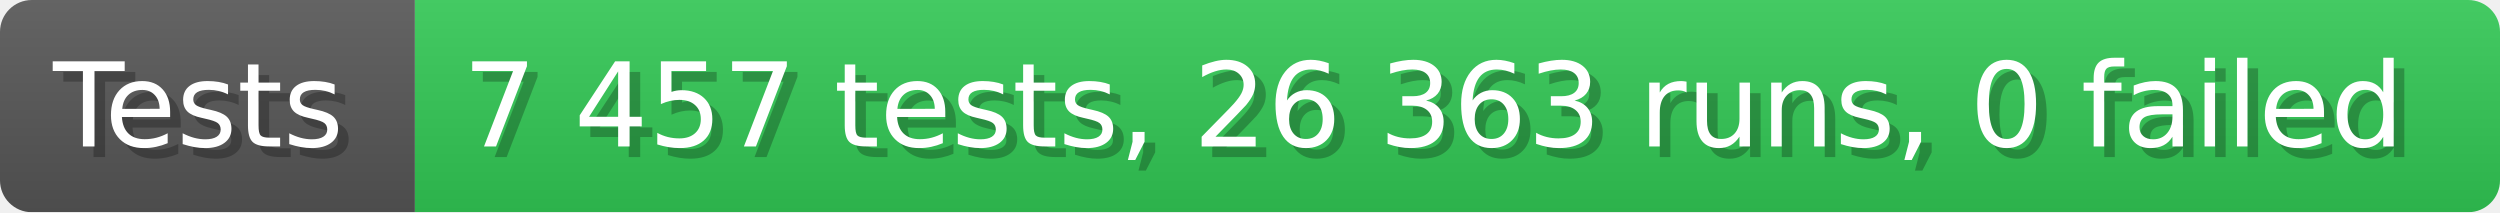
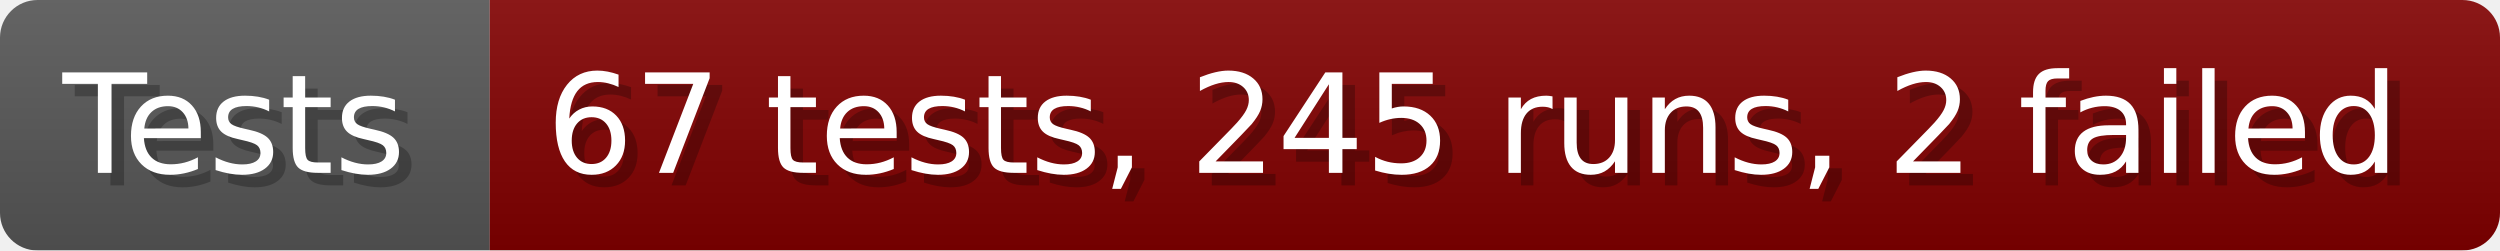
- <svg xmlns="http://www.w3.org/2000/svg" width="235.6" height="20" viewBox="0 0 2356 200" role="img" aria-label="Tests: 7 457 tests, 26 363 runs, 0 failed">
+ <svg xmlns="http://www.w3.org/2000/svg" width="199.6" height="20" viewBox="0 0 1996 200" role="img" aria-label="Tests: 67 tests, 245 runs, 2 failed">
  <linearGradient id="a" x2="0" y2="100%">
    <stop offset="0" stop-opacity=".1" stop-color="#EEE" />
    <stop offset="1" stop-opacity=".1" />
  </linearGradient>
  <mask id="m">
-     <rect width="2356" height="200" rx="30" fill="#FFF" />
+     <rect width="1996" height="200" rx="30" fill="#FFF" />
  </mask>
  <g mask="url(#m)">
    <rect width="391" height="200" fill="#555" />
-     <rect width="1965" height="200" fill="#31c653" x="391" />
-     <rect width="2356" height="200" fill="url(#a)" />
+     <rect width="1605" height="200" fill="#800000" x="391" />
+     <rect width="1996" height="200" fill="url(#a)" />
  </g>
  <g aria-hidden="true" fill="#fff" text-anchor="start" font-family="Verdana,DejaVu Sans,sans-serif" font-size="110">
    <text x="60" y="148" textLength="291" fill="#000" opacity="0.25">Tests</text>
    <text x="50" y="138" textLength="291">Tests</text>
-     <text x="446" y="148" textLength="1865" fill="#000" opacity="0.25">7 457 tests, 26 363 runs, 0 failed</text>
-     <text x="436" y="138" textLength="1865">7 457 tests, 26 363 runs, 0 failed</text>
+     <text x="446" y="148" textLength="1505" fill="#000" opacity="0.25">67 tests, 245 runs, 2 failed</text>
+     <text x="436" y="138" textLength="1505">67 tests, 245 runs, 2 failed</text>
  </g>
</svg>
